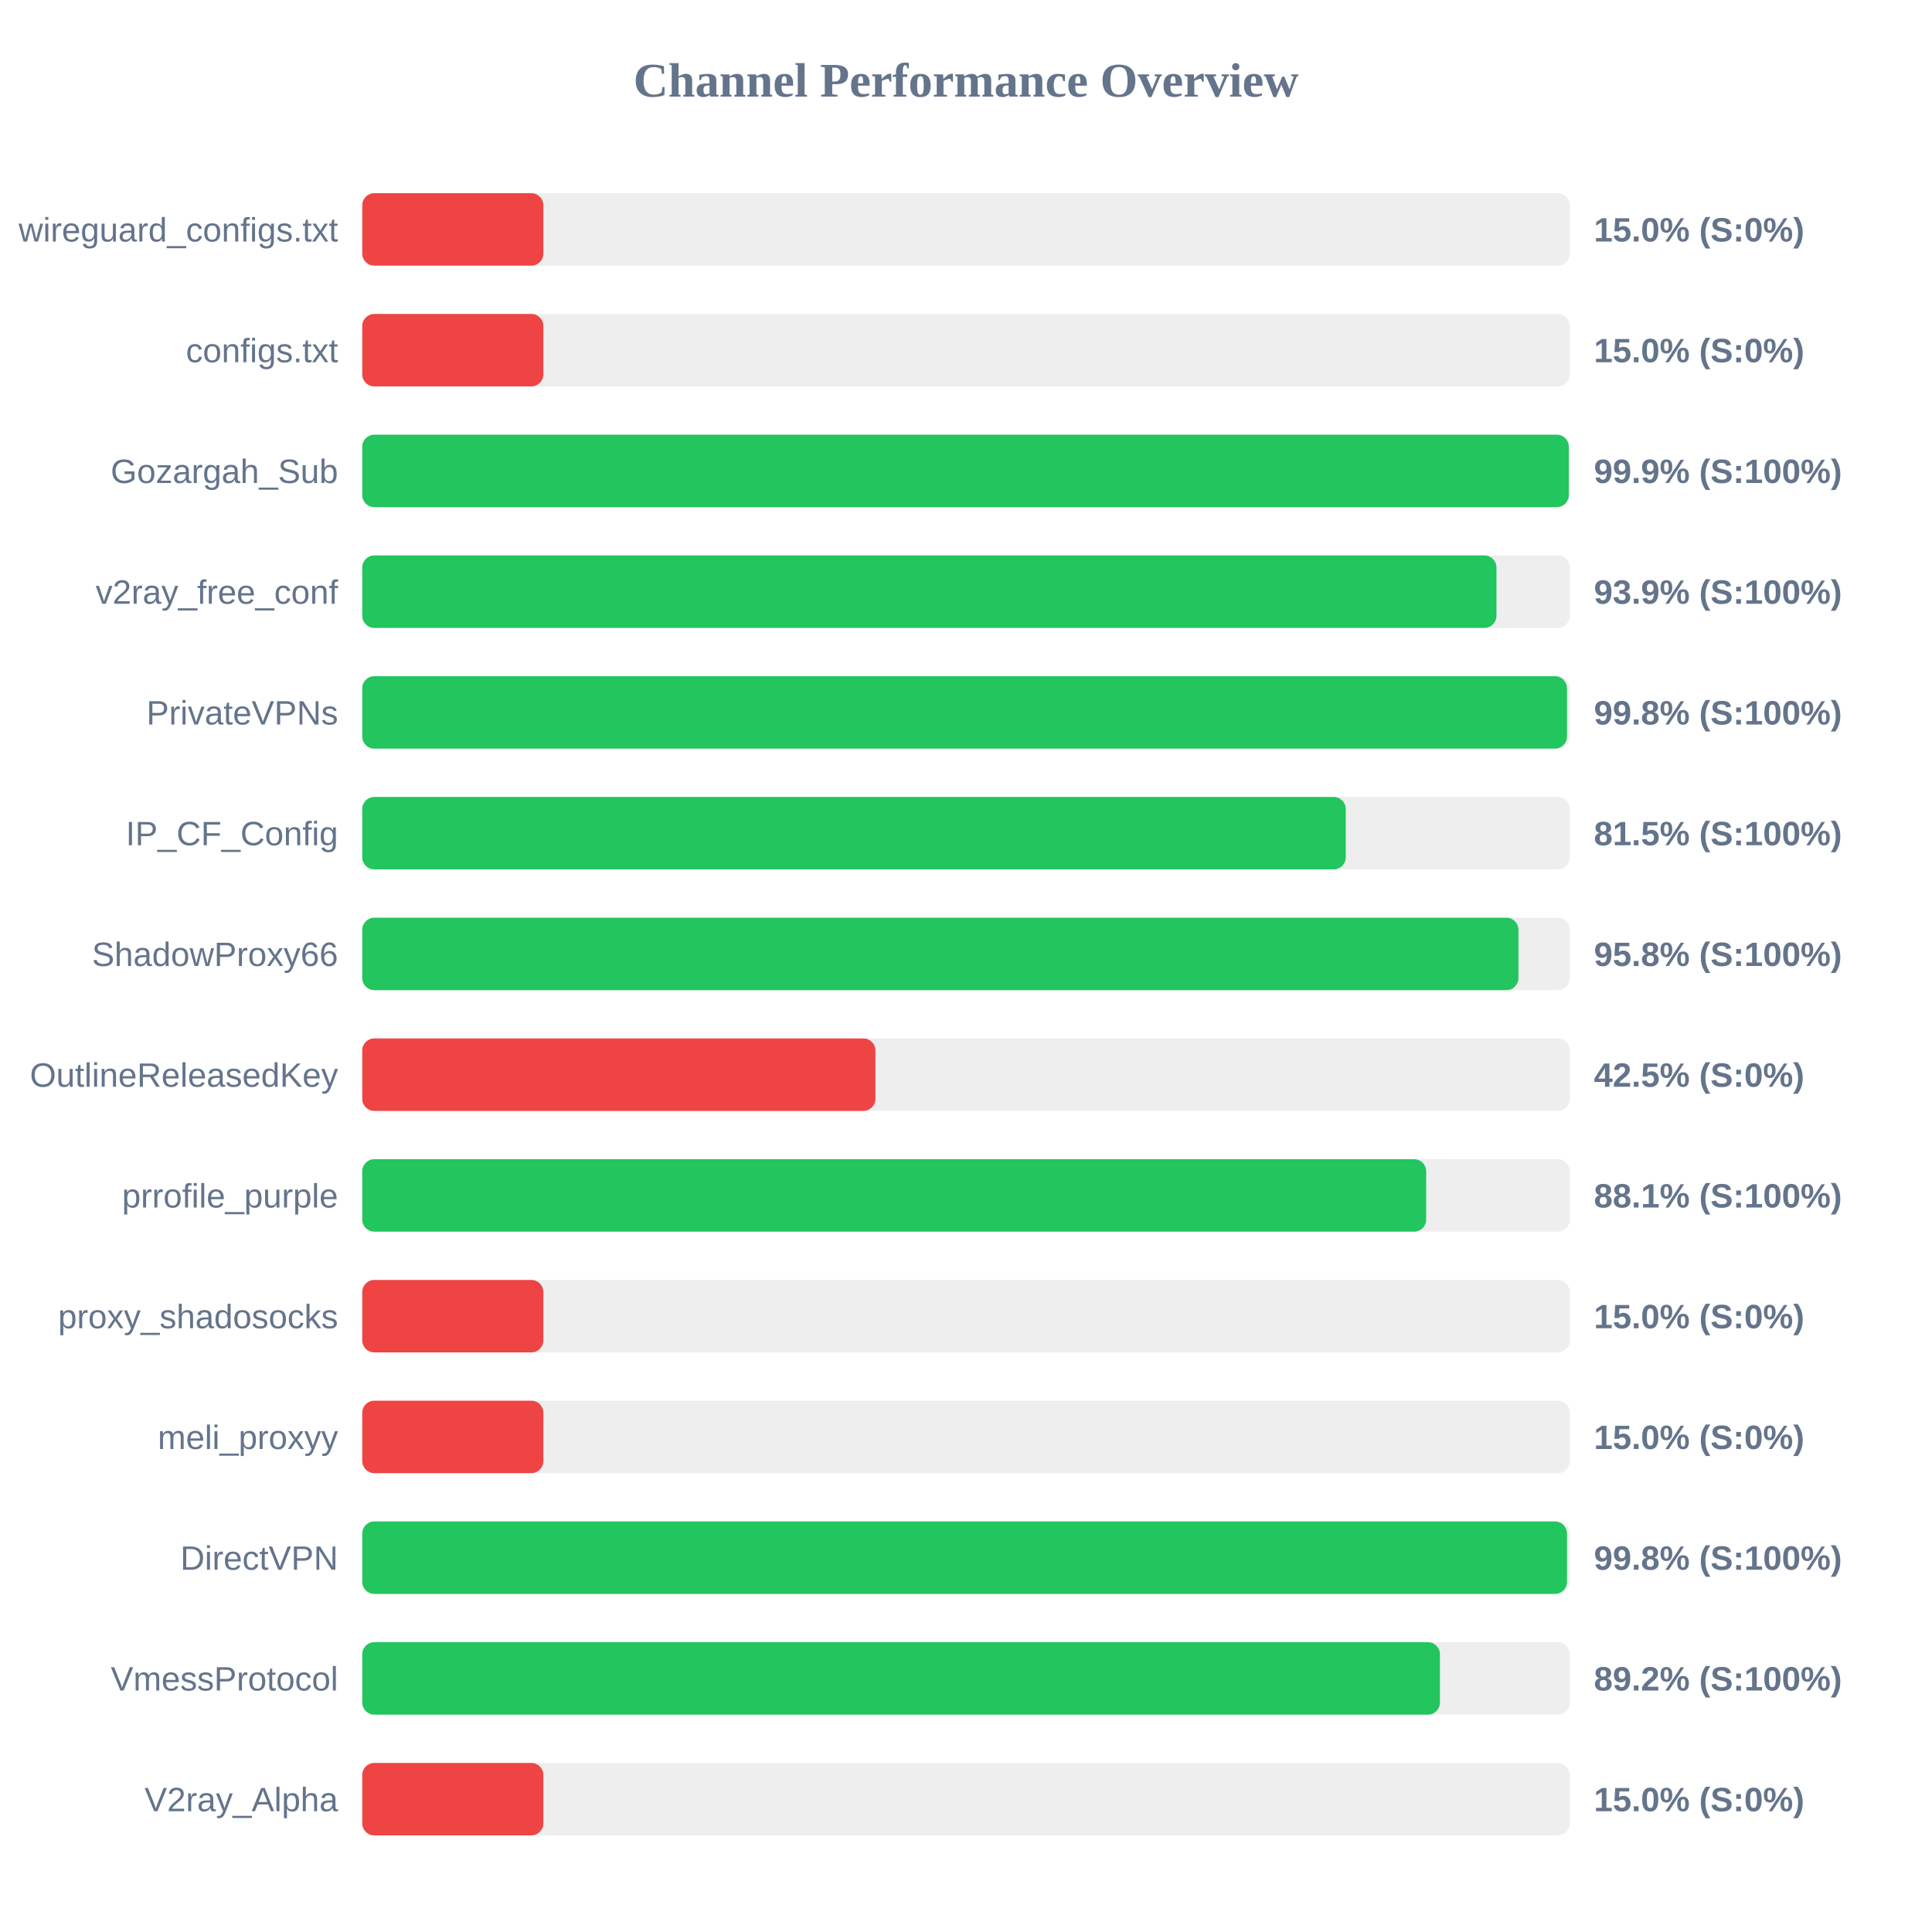
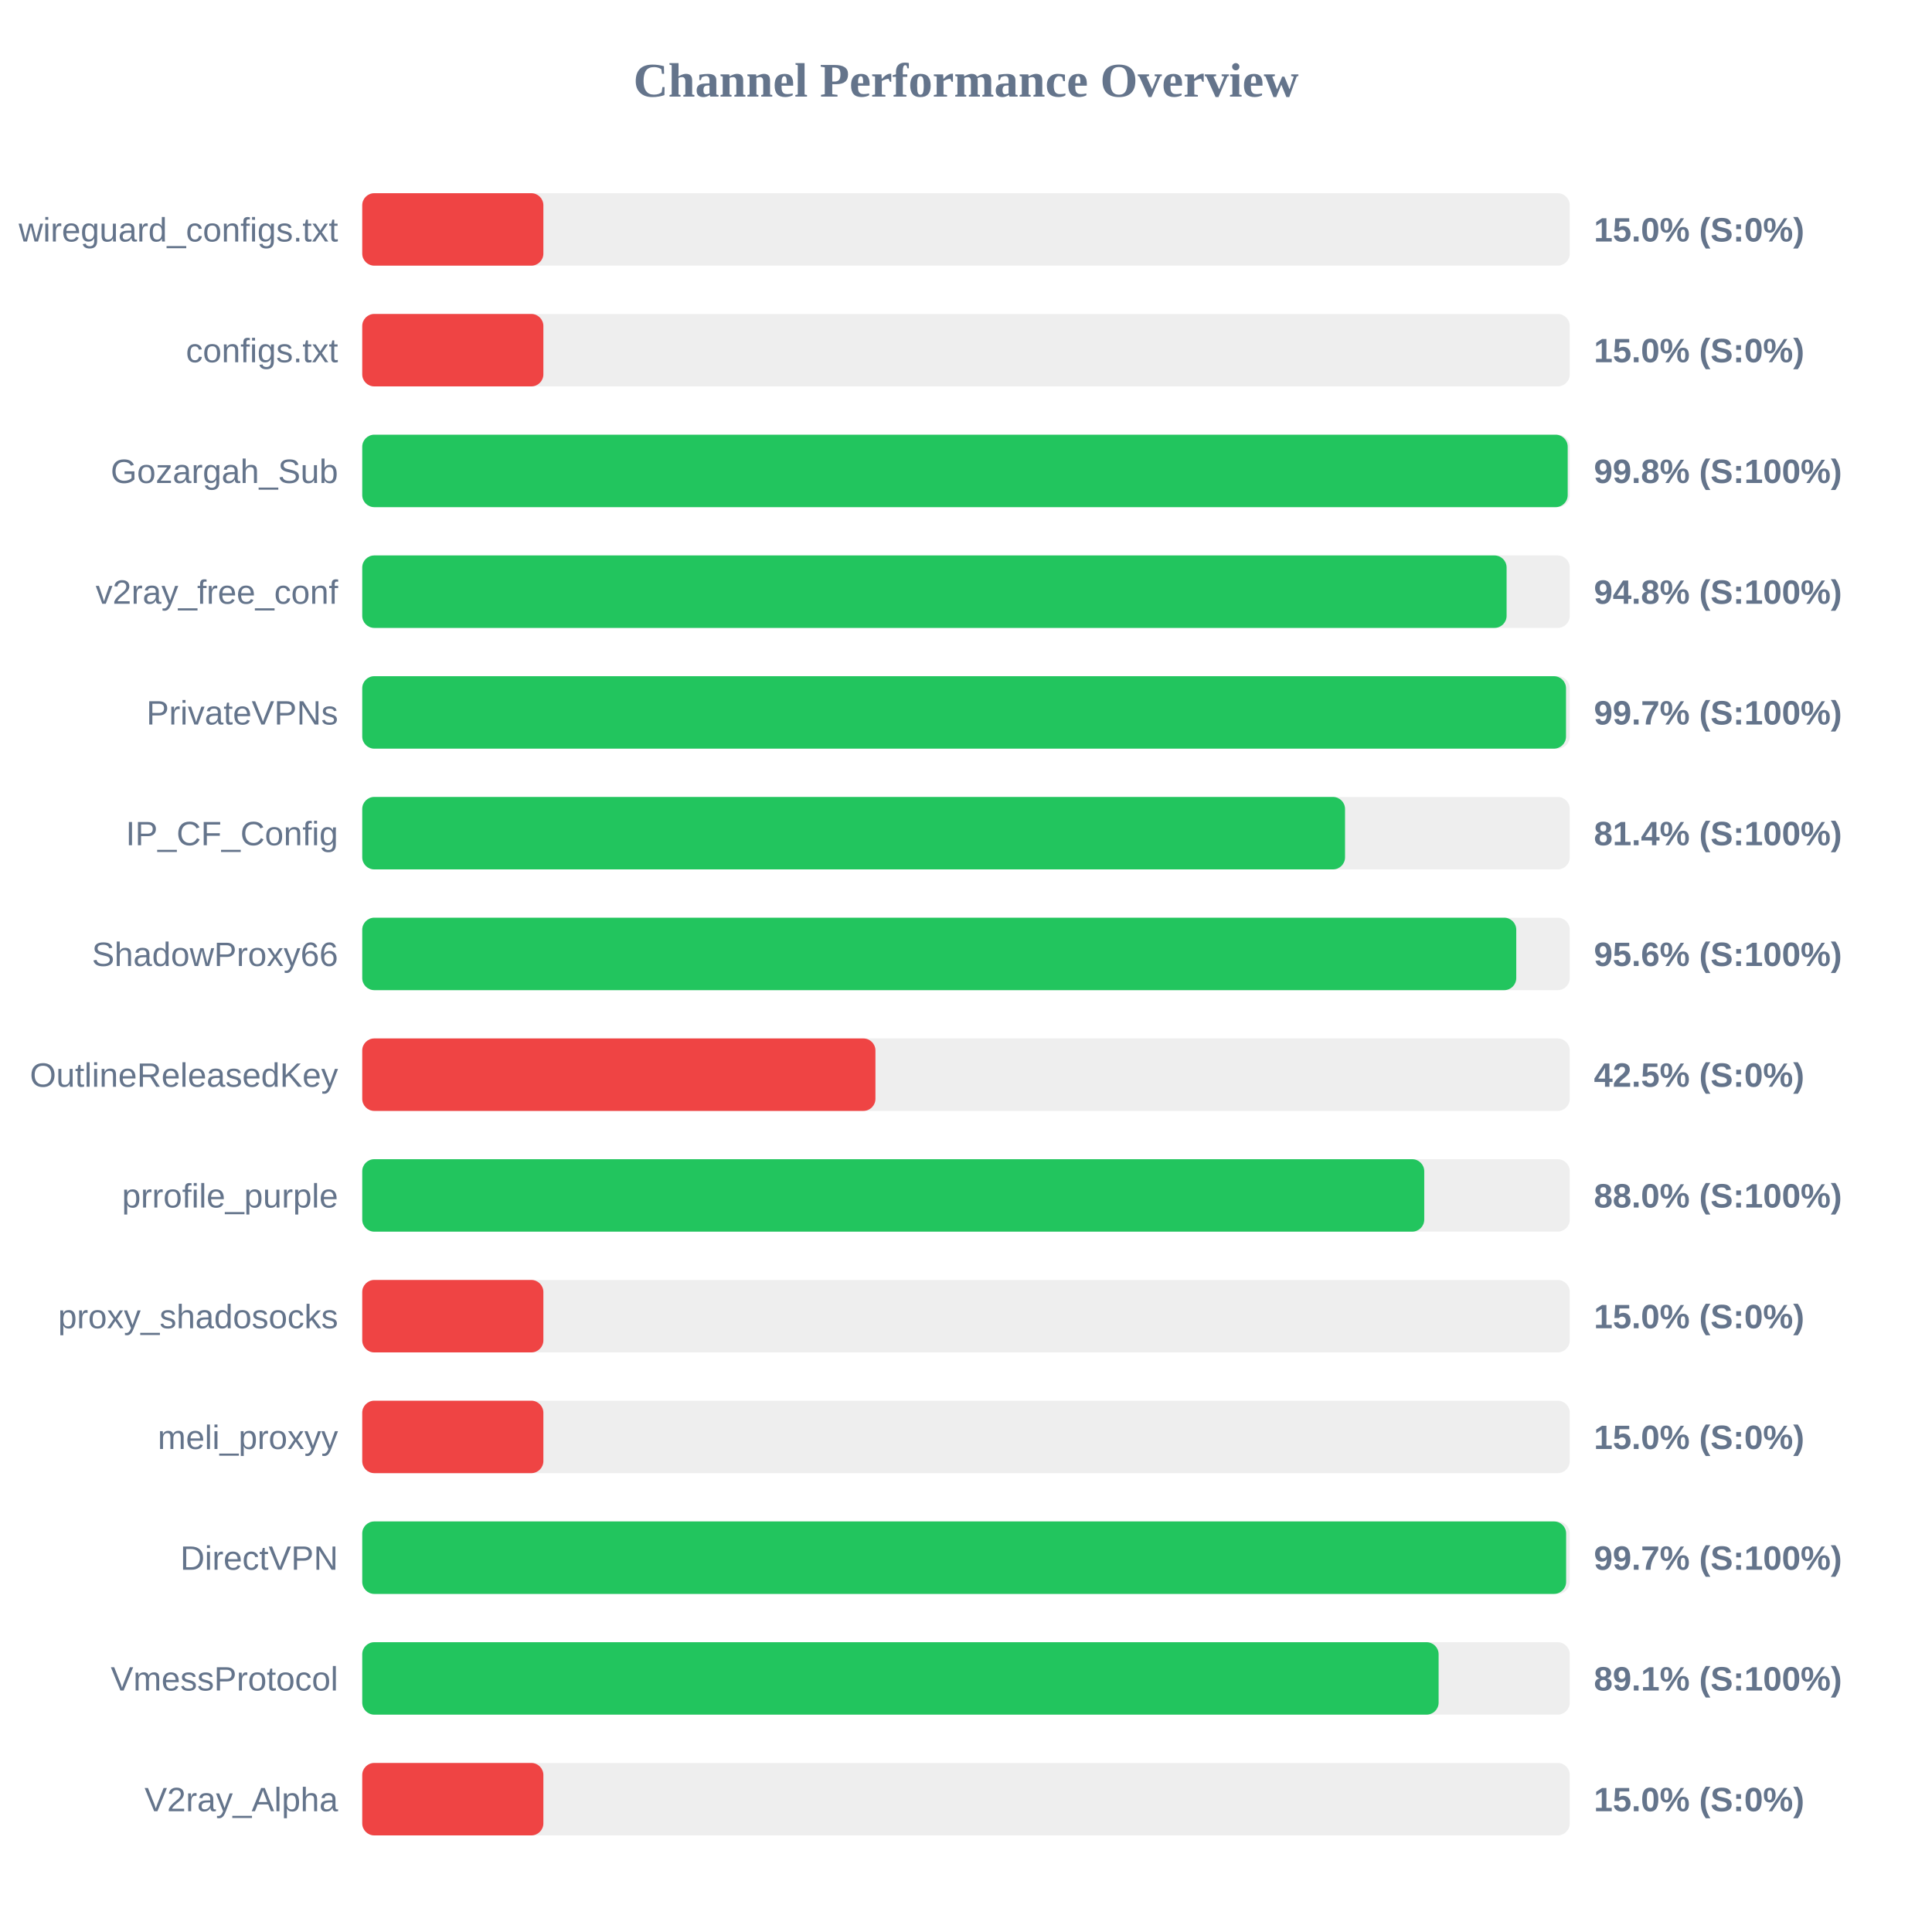
<svg xmlns="http://www.w3.org/2000/svg" width="800" height="800" version="1.1">
  <style>
        .row { font: 14px Arial; fill: #64748b; }
        .score { font: bold 14px Arial; fill: #64748b; }
    </style>
  <text x="400" y="40" text-anchor="middle" font-size="20px" font-weight="bold" fill="#64748b">Channel Performance Overview</text>
  <rect x="150" y="80" width="500" height="30" fill="#eee" rx="5" />
  <rect x="150" y="80" width="75.0" height="30" fill="#ef4444" rx="5" />
  <text x="140" y="100" text-anchor="end" class="row">wireguard_configs.txt</text>
  <text x="660" y="100" text-anchor="start" class="score">15.0% (S:0%)</text>
  <rect x="150" y="130" width="500" height="30" fill="#eee" rx="5" />
  <rect x="150" y="130" width="75.0" height="30" fill="#ef4444" rx="5" />
  <text x="140" y="150" text-anchor="end" class="row">configs.txt</text>
  <text x="660" y="150" text-anchor="start" class="score">15.0% (S:0%)</text>
  <rect x="150" y="180" width="500" height="30" fill="#eee" rx="5" />
-   <rect x="150" y="180" width="499.6" height="30" fill="#22c55e" rx="5" />
+   <rect x="150" y="180" width="499.15" height="30" fill="#22c55e" rx="5" />
  <text x="140" y="200" text-anchor="end" class="row">Gozargah_Sub</text>
-   <text x="660" y="200" text-anchor="start" class="score">99.9% (S:100%)</text>
+   <text x="660" y="200" text-anchor="start" class="score">99.8% (S:100%)</text>
  <rect x="150" y="230" width="500" height="30" fill="#eee" rx="5" />
-   <rect x="150" y="230" width="469.65" height="30" fill="#22c55e" rx="5" />
+   <rect x="150" y="230" width="473.85" height="30" fill="#22c55e" rx="5" />
  <text x="140" y="250" text-anchor="end" class="row">v2ray_free_conf</text>
-   <text x="660" y="250" text-anchor="start" class="score">93.9% (S:100%)</text>
+   <text x="660" y="250" text-anchor="start" class="score">94.8% (S:100%)</text>
  <rect x="150" y="280" width="500" height="30" fill="#eee" rx="5" />
-   <rect x="150" y="280" width="498.85" height="30" fill="#22c55e" rx="5" />
+   <rect x="150" y="280" width="498.45" height="30" fill="#22c55e" rx="5" />
  <text x="140" y="300" text-anchor="end" class="row">PrivateVPNs</text>
-   <text x="660" y="300" text-anchor="start" class="score">99.8% (S:100%)</text>
+   <text x="660" y="300" text-anchor="start" class="score">99.7% (S:100%)</text>
  <rect x="150" y="330" width="500" height="30" fill="#eee" rx="5" />
-   <rect x="150" y="330" width="407.25" height="30" fill="#22c55e" rx="5" />
+   <rect x="150" y="330" width="406.95" height="30" fill="#22c55e" rx="5" />
  <text x="140" y="350" text-anchor="end" class="row">IP_CF_Config</text>
-   <text x="660" y="350" text-anchor="start" class="score">81.5% (S:100%)</text>
+   <text x="660" y="350" text-anchor="start" class="score">81.4% (S:100%)</text>
  <rect x="150" y="380" width="500" height="30" fill="#eee" rx="5" />
-   <rect x="150" y="380" width="478.75" height="30" fill="#22c55e" rx="5" />
+   <rect x="150" y="380" width="477.85" height="30" fill="#22c55e" rx="5" />
  <text x="140" y="400" text-anchor="end" class="row">ShadowProxy66</text>
-   <text x="660" y="400" text-anchor="start" class="score">95.8% (S:100%)</text>
+   <text x="660" y="400" text-anchor="start" class="score">95.6% (S:100%)</text>
  <rect x="150" y="430" width="500" height="30" fill="#eee" rx="5" />
  <rect x="150" y="430" width="212.5" height="30" fill="#ef4444" rx="5" />
  <text x="140" y="450" text-anchor="end" class="row">OutlineReleasedKey</text>
  <text x="660" y="450" text-anchor="start" class="score">42.5% (S:0%)</text>
  <rect x="150" y="480" width="500" height="30" fill="#eee" rx="5" />
-   <rect x="150" y="480" width="440.55" height="30" fill="#22c55e" rx="5" />
+   <rect x="150" y="480" width="439.75" height="30" fill="#22c55e" rx="5" />
  <text x="140" y="500" text-anchor="end" class="row">prrofile_purple</text>
-   <text x="660" y="500" text-anchor="start" class="score">88.1% (S:100%)</text>
+   <text x="660" y="500" text-anchor="start" class="score">88.0% (S:100%)</text>
  <rect x="150" y="530" width="500" height="30" fill="#eee" rx="5" />
  <rect x="150" y="530" width="75.0" height="30" fill="#ef4444" rx="5" />
  <text x="140" y="550" text-anchor="end" class="row">proxy_shadosocks</text>
  <text x="660" y="550" text-anchor="start" class="score">15.0% (S:0%)</text>
  <rect x="150" y="580" width="500" height="30" fill="#eee" rx="5" />
  <rect x="150" y="580" width="75.0" height="30" fill="#ef4444" rx="5" />
  <text x="140" y="600" text-anchor="end" class="row">meli_proxyy</text>
  <text x="660" y="600" text-anchor="start" class="score">15.0% (S:0%)</text>
  <rect x="150" y="630" width="500" height="30" fill="#eee" rx="5" />
-   <rect x="150" y="630" width="498.85" height="30" fill="#22c55e" rx="5" />
+   <rect x="150" y="630" width="498.5" height="30" fill="#22c55e" rx="5" />
  <text x="140" y="650" text-anchor="end" class="row">DirectVPN</text>
-   <text x="660" y="650" text-anchor="start" class="score">99.8% (S:100%)</text>
+   <text x="660" y="650" text-anchor="start" class="score">99.7% (S:100%)</text>
  <rect x="150" y="680" width="500" height="30" fill="#eee" rx="5" />
-   <rect x="150" y="680" width="446.25" height="30" fill="#22c55e" rx="5" />
+   <rect x="150" y="680" width="445.7" height="30" fill="#22c55e" rx="5" />
  <text x="140" y="700" text-anchor="end" class="row">VmessProtocol</text>
-   <text x="660" y="700" text-anchor="start" class="score">89.2% (S:100%)</text>
+   <text x="660" y="700" text-anchor="start" class="score">89.1% (S:100%)</text>
  <rect x="150" y="730" width="500" height="30" fill="#eee" rx="5" />
  <rect x="150" y="730" width="75.0" height="30" fill="#ef4444" rx="5" />
  <text x="140" y="750" text-anchor="end" class="row">V2ray_Alpha</text>
  <text x="660" y="750" text-anchor="start" class="score">15.0% (S:0%)</text>
</svg>
